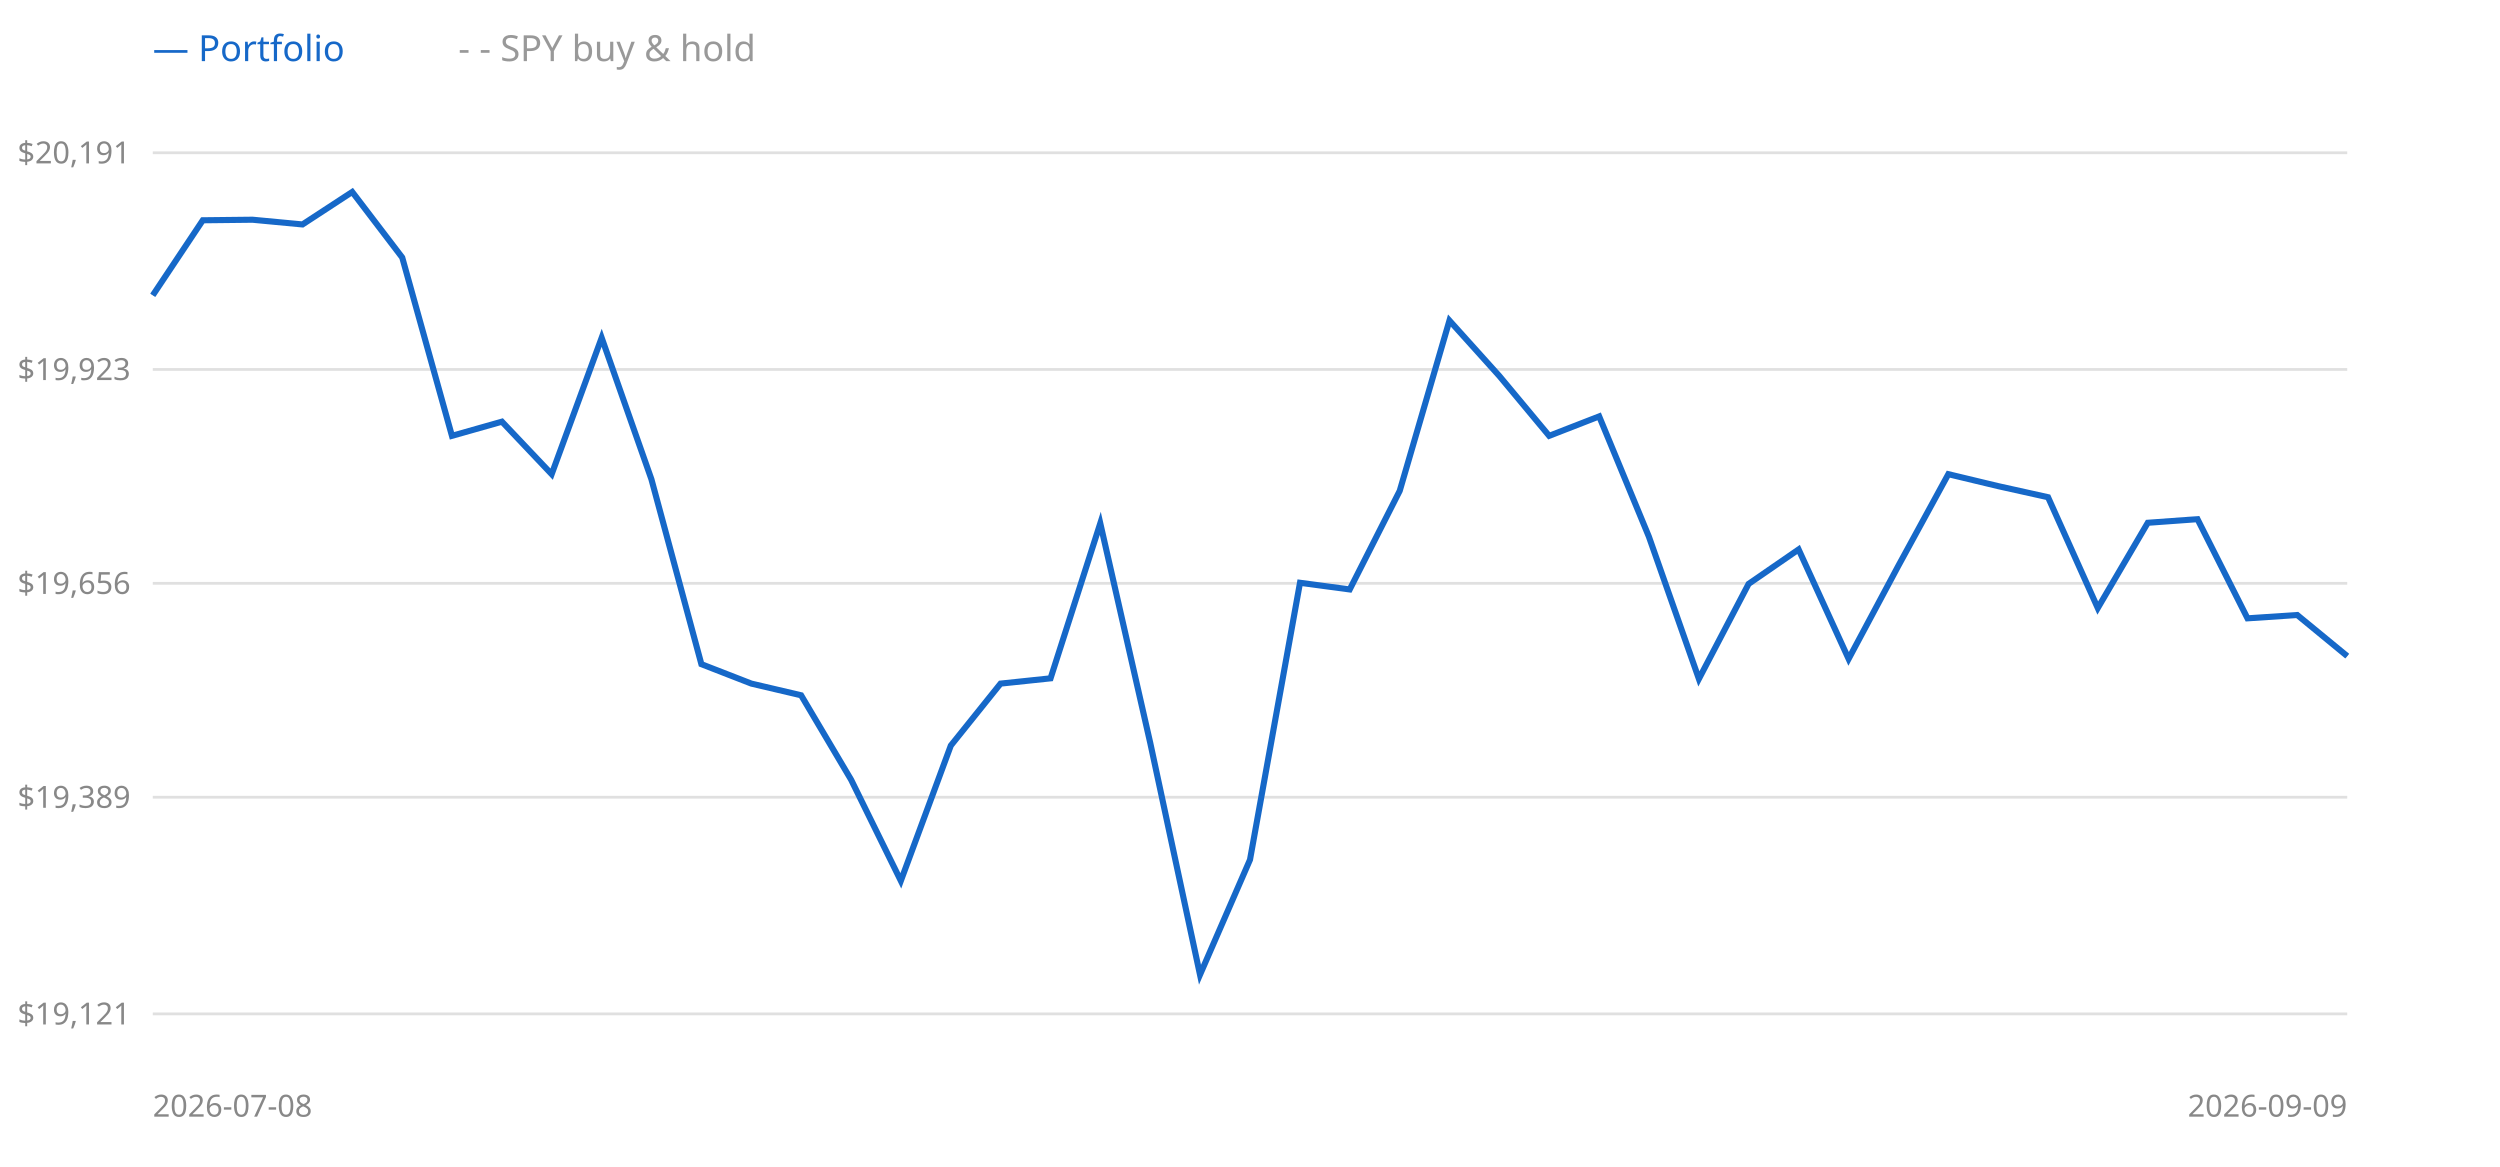
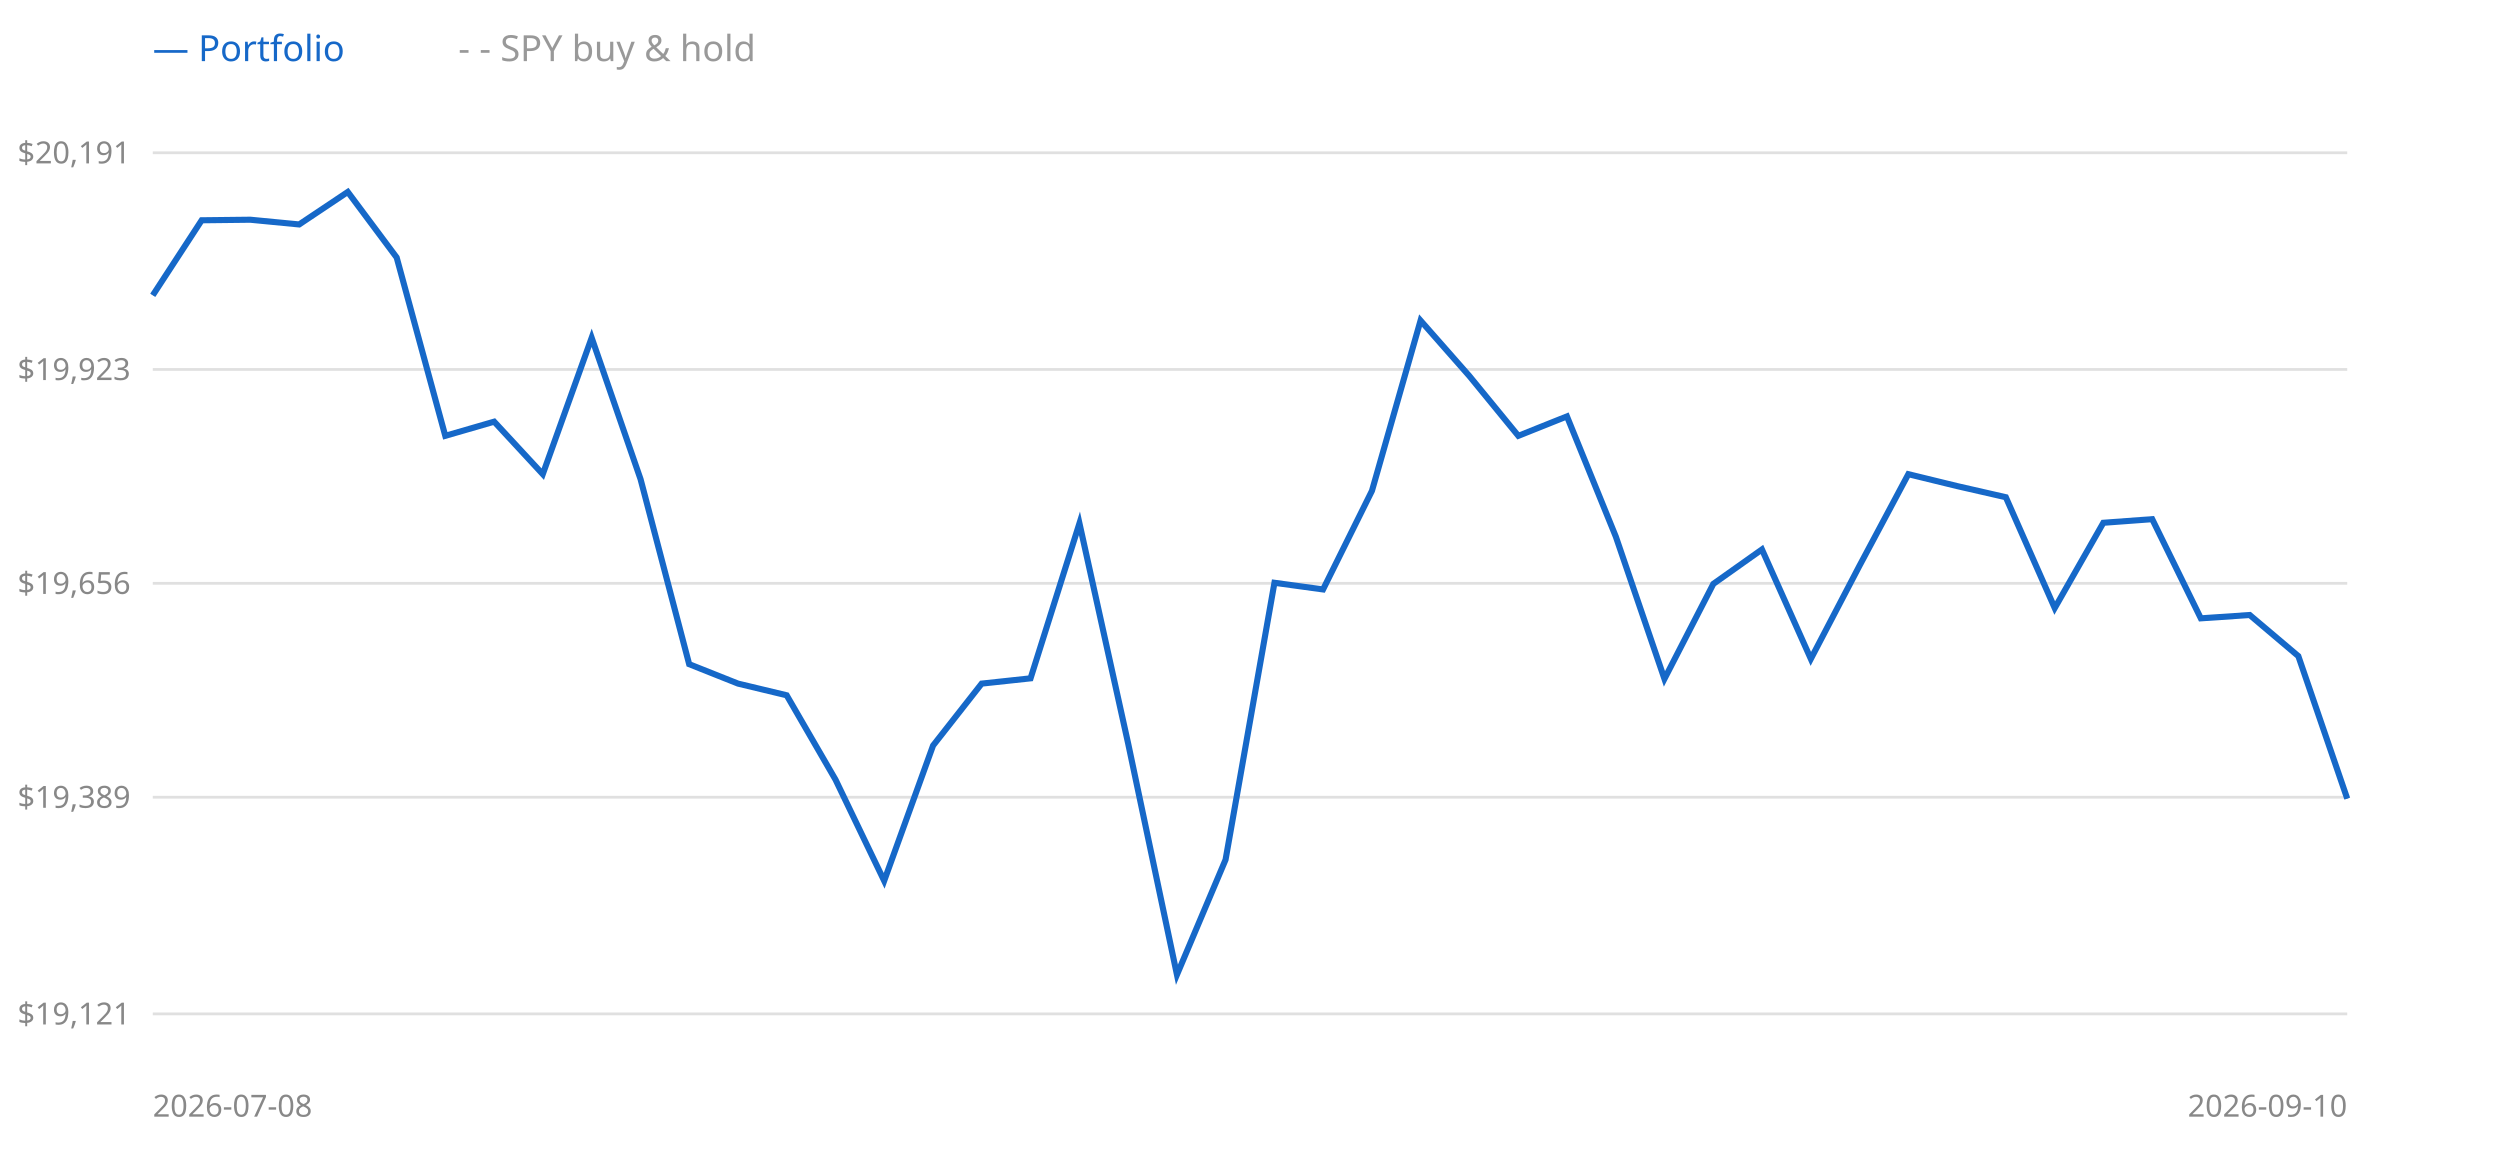
<svg xmlns="http://www.w3.org/2000/svg" width="900" height="420" style="background:#fff">
  <line x1="55" y1="365" x2="845" y2="365" stroke="#e0e0e0" />
  <text x="47" y="365" text-anchor="end" dominant-baseline="middle" font-size="11" fill="#888" font-family="sans-serif">$19,121</text>
  <line x1="55" y1="287" x2="845" y2="287" stroke="#e0e0e0" />
  <text x="47" y="287" text-anchor="end" dominant-baseline="middle" font-size="11" fill="#888" font-family="sans-serif">$19,389</text>
  <line x1="55" y1="210" x2="845" y2="210" stroke="#e0e0e0" />
  <text x="47" y="210" text-anchor="end" dominant-baseline="middle" font-size="11" fill="#888" font-family="sans-serif">$19,656</text>
  <line x1="55" y1="133" x2="845" y2="133" stroke="#e0e0e0" />
  <text x="47" y="133" text-anchor="end" dominant-baseline="middle" font-size="11" fill="#888" font-family="sans-serif">$19,923</text>
  <line x1="55" y1="55" x2="845" y2="55" stroke="#e0e0e0" />
  <text x="47" y="55" text-anchor="end" dominant-baseline="middle" font-size="11" fill="#888" font-family="sans-serif">$20,191</text>
-   <polyline points="55.0,106.3 73.0,79.3 90.9,79.1 108.9,80.8 126.8,69.1 144.8,92.7 162.7,156.9 180.7,151.8 198.6,170.7 216.6,121.6 234.5,172.5 252.5,239.1 270.5,246.1 288.4,250.3 306.4,280.7 324.3,317.1 342.3,268.4 360.2,246.1 378.2,244.2 396.1,188.4 414.1,267.5 432.0,350.9 450.0,309.5 468.0,209.8 485.9,212.2 503.9,176.7 521.8,115.4 539.8,135.4 557.7,156.9 575.7,149.9 593.6,193.2 611.6,244.4 629.5,210.2 647.5,197.8 665.5,237.2 683.4,203.7 701.4,170.7 719.3,175.0 737.3,179.0 755.2,218.9 773.2,188.2 791.1,186.9 809.1,222.6 827.0,221.4 845.0,236.2" fill="none" stroke="#999" stroke-width="1.5" stroke-dasharray="4 3" />
-   <polyline points="55.0,106.3 73.0,79.3 90.9,79.1 108.9,80.8 126.8,69.1 144.8,92.7 162.7,156.9 180.7,151.8 198.6,170.7 216.6,121.6 234.5,172.5 252.5,239.1 270.5,246.1 288.4,250.3 306.4,280.7 324.3,317.1 342.3,268.4 360.2,246.1 378.2,244.2 396.1,188.4 414.1,267.5 432.0,350.9 450.0,309.5 468.0,209.8 485.9,212.2 503.9,176.7 521.8,115.4 539.8,135.4 557.7,156.9 575.7,149.9 593.6,193.2 611.6,244.4 629.5,210.2 647.5,197.8 665.5,237.2 683.4,203.7 701.4,170.7 719.3,175.0 737.3,179.0 755.2,218.9 773.2,188.2 791.1,186.9 809.1,222.6 827.0,221.4 845.0,236.2" fill="none" stroke="#1668c8" stroke-width="2.2" />
+   <polyline points="55.0,106.3 72.6,79.3 90.1,79.1 107.7,80.8 125.2,69.1 142.8,92.7 160.3,156.9 177.9,151.8 195.4,170.7 213.0,121.6 230.6,172.5 248.1,239.1 265.7,246.1 283.2,250.3 300.8,280.7 318.3,317.1 335.9,268.4 353.4,246.1 371.0,244.2 388.6,188.4 406.1,267.5 423.7,350.9 441.2,309.5 458.8,209.8 476.3,212.2 493.9,176.7 511.4,115.4 529.0,135.4 546.6,156.9 564.1,149.9 581.7,193.2 599.2,244.4 616.8,210.2 634.3,197.8 651.9,237.2 669.4,203.7 687.0,170.7 704.6,175.0 722.1,179.0 739.7,218.9 757.2,188.2 774.8,186.9 792.3,222.6 809.9,221.4 827.4,236.2 845.0,287.5" fill="none" stroke="#999" stroke-width="1.5" stroke-dasharray="4 3" />
+   <polyline points="55.0,106.3 72.6,79.3 90.1,79.1 107.7,80.8 125.2,69.1 142.8,92.7 160.3,156.9 177.9,151.8 195.4,170.7 213.0,121.6 230.6,172.5 248.1,239.1 265.7,246.1 283.2,250.3 300.8,280.7 318.3,317.1 335.9,268.4 353.4,246.1 371.0,244.2 388.6,188.4 406.1,267.5 423.7,350.9 441.2,309.5 458.8,209.8 476.3,212.2 493.9,176.7 511.4,115.4 529.0,135.4 546.6,156.9 564.1,149.9 581.7,193.2 599.2,244.4 616.8,210.2 634.3,197.8 651.9,237.2 669.4,203.7 687.0,170.7 704.6,175.0 722.1,179.0 739.7,218.9 757.2,188.2 774.8,186.9 792.3,222.6 809.9,221.4 827.4,236.2 845.0,287.5" fill="none" stroke="#1668c8" stroke-width="2.2" />
  <text x="55" y="22" font-size="13" font-family="sans-serif" fill="#1668c8">— Portfolio</text>
  <text x="165" y="22" font-size="13" font-family="sans-serif" fill="#999">- - SPY buy &amp; hold</text>
  <text x="55" y="402" font-size="11" font-family="sans-serif" fill="#888">2026-07-08</text>
-   <text x="845" y="402" text-anchor="end" font-size="11" font-family="sans-serif" fill="#888">2026-09-09</text>
+   <text x="845" y="402" text-anchor="end" font-size="11" font-family="sans-serif" fill="#888">2026-09-10</text>
</svg>
